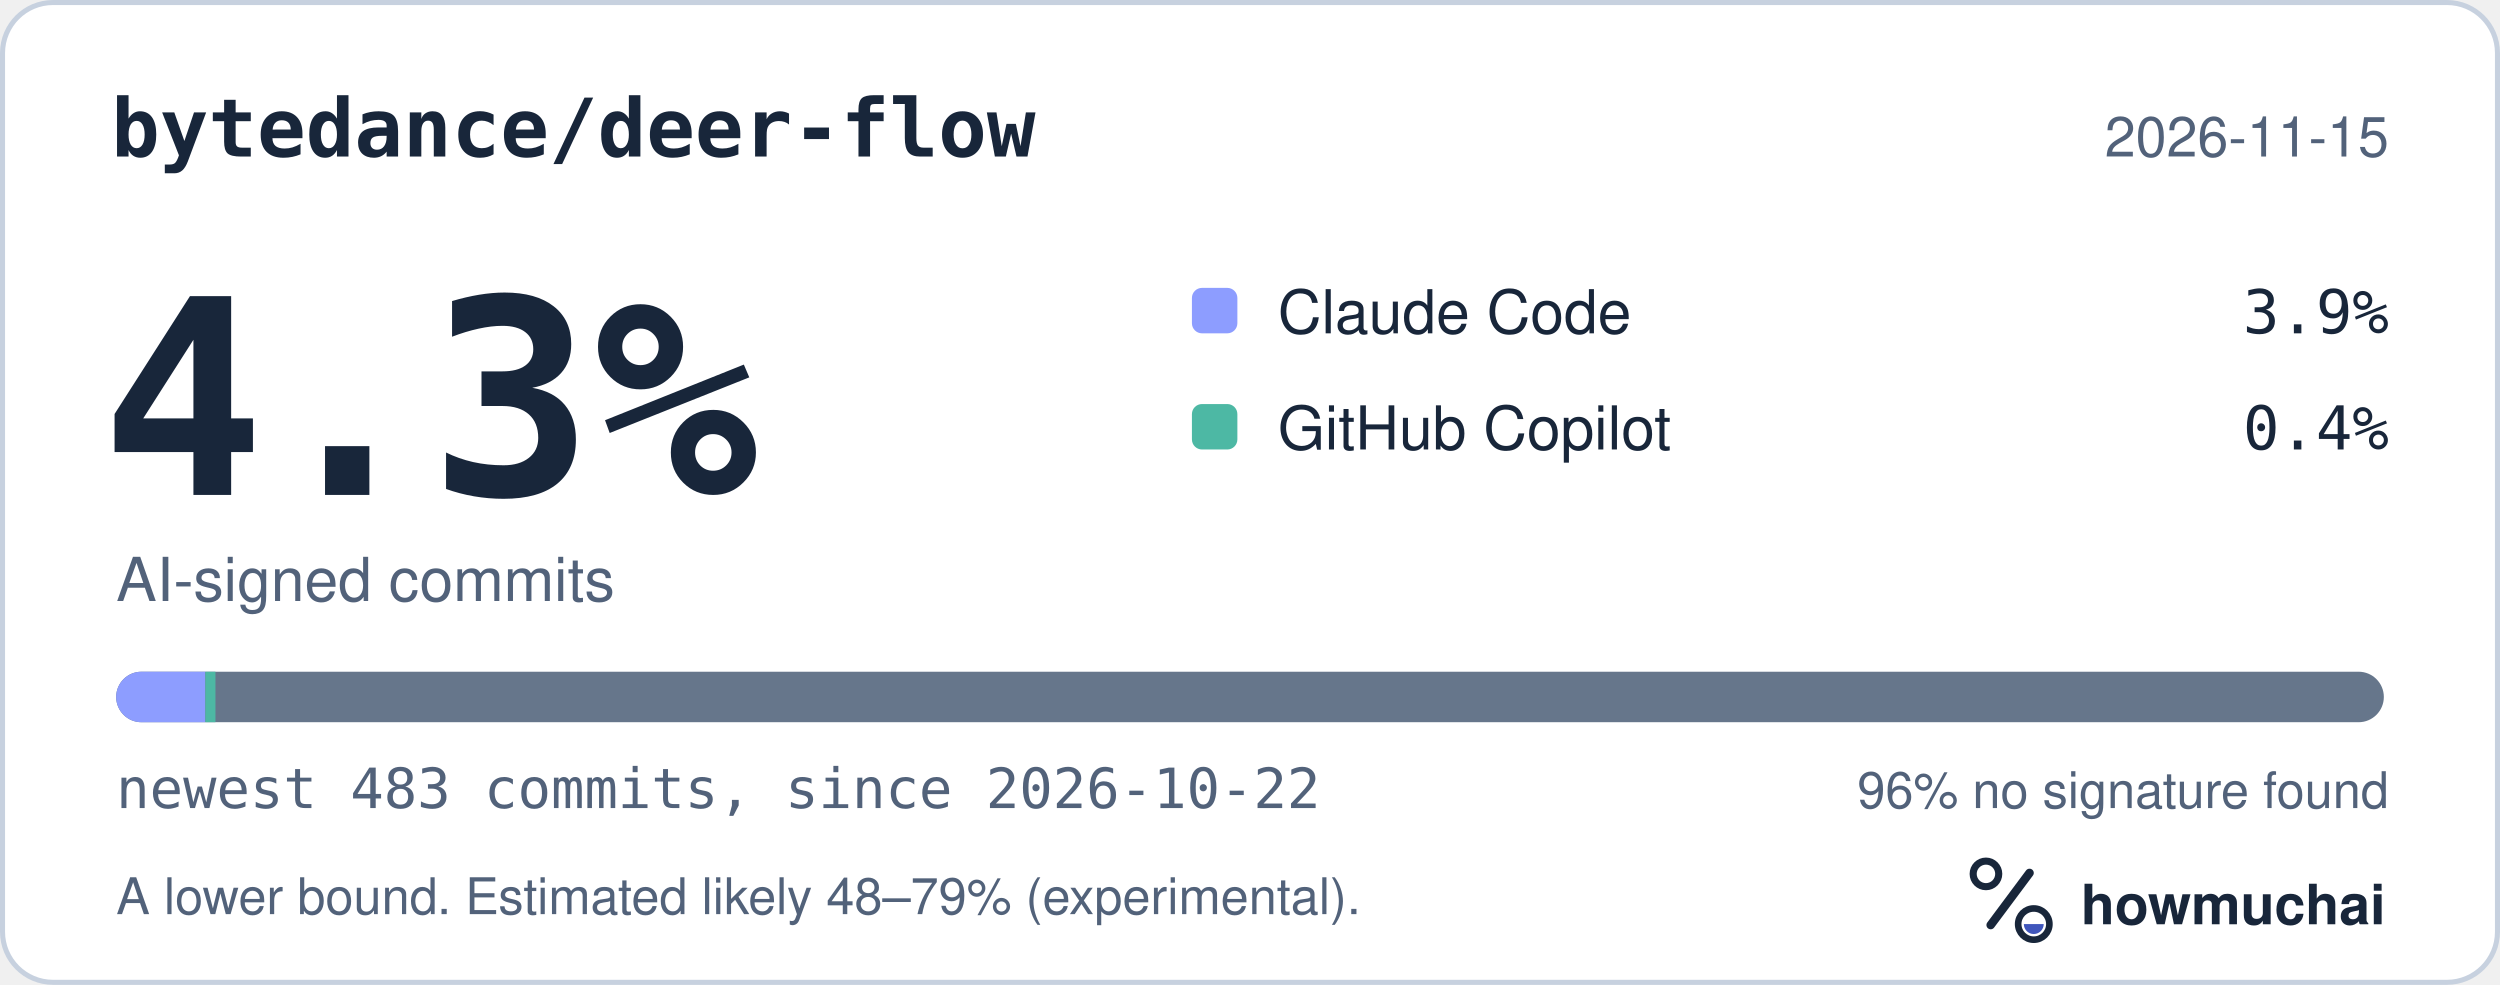
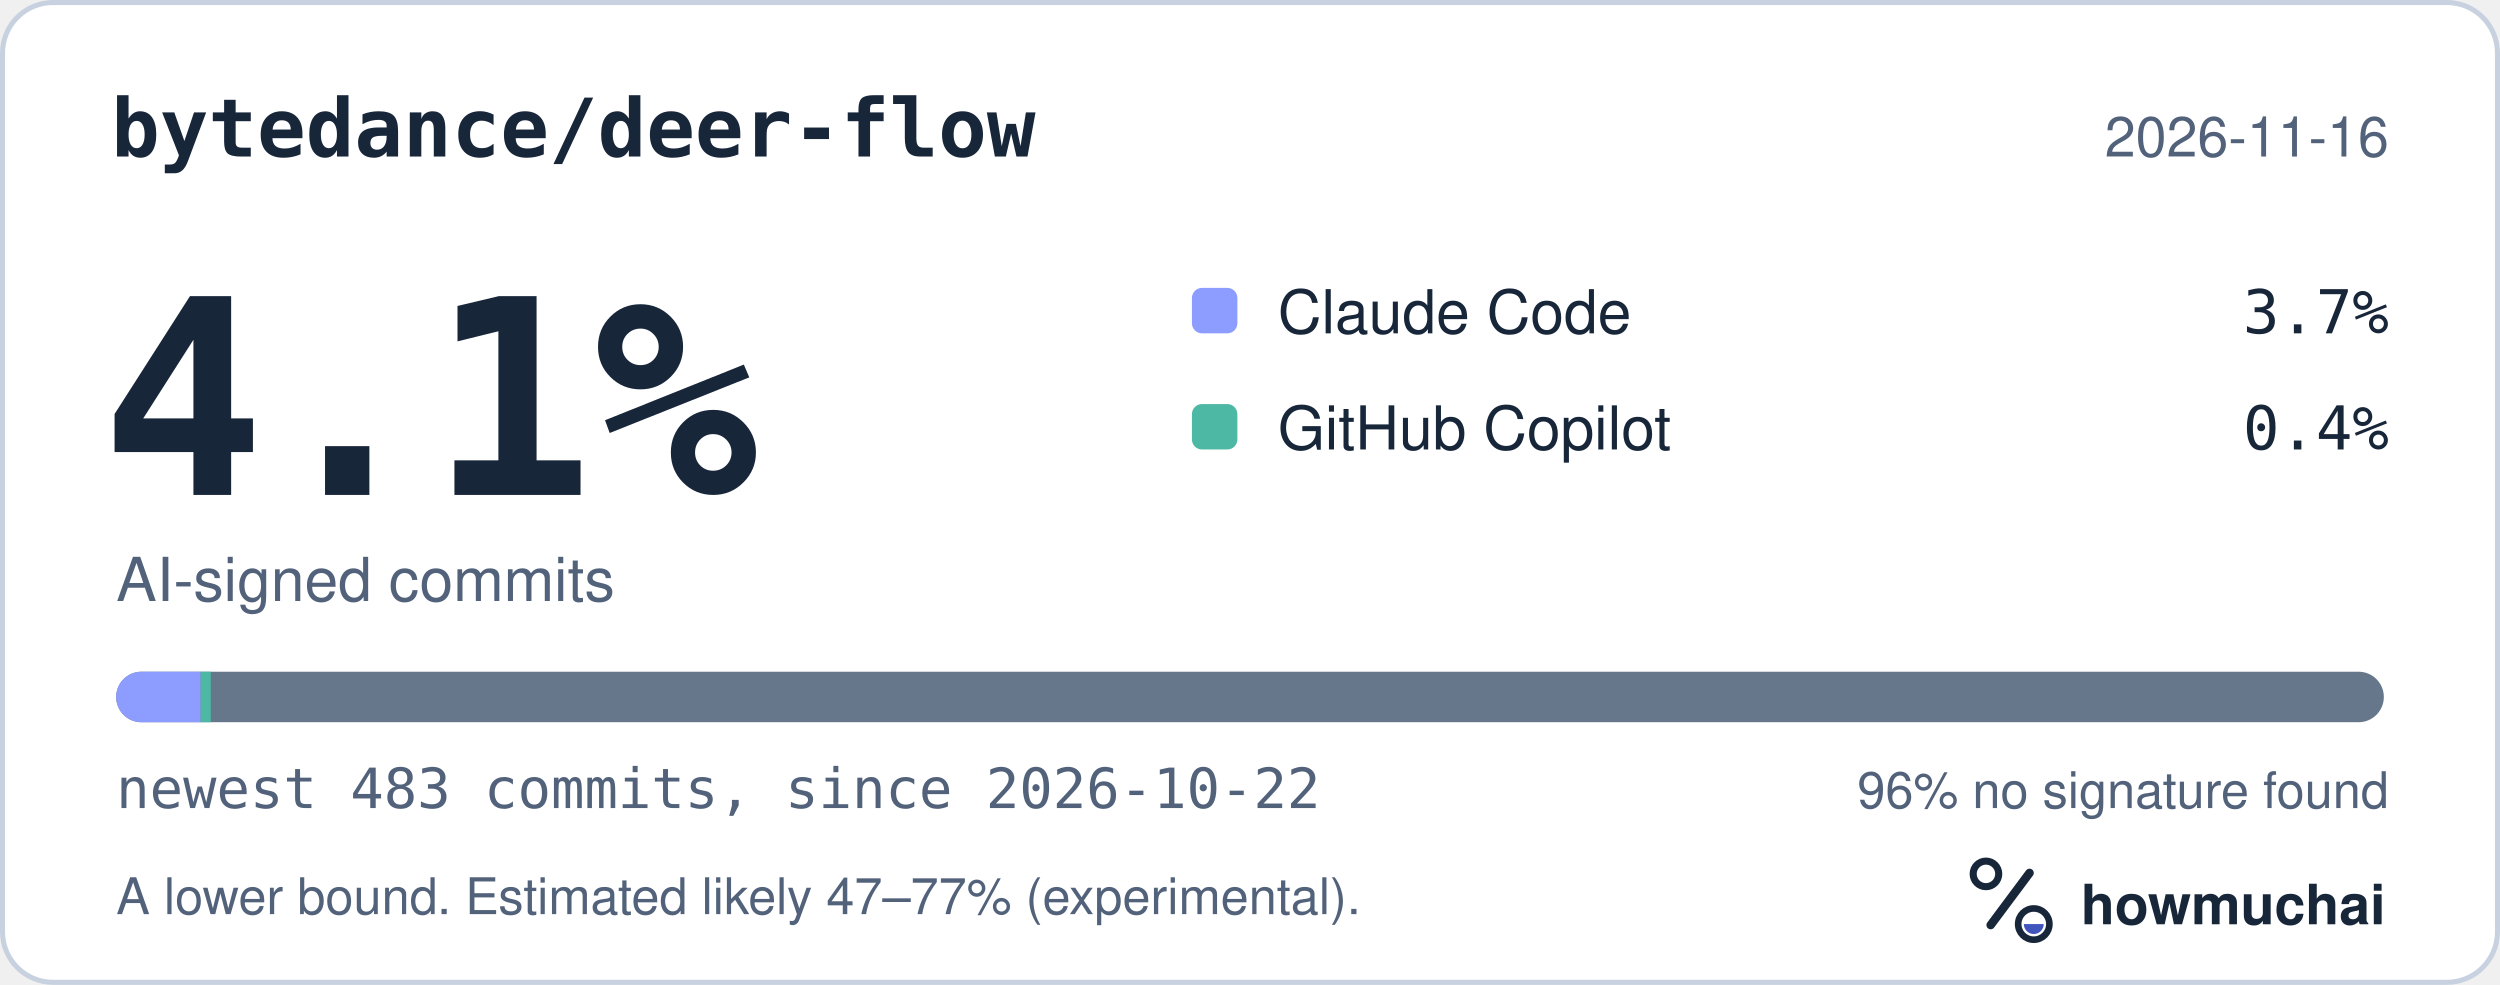
<svg xmlns="http://www.w3.org/2000/svg" width="495" height="195" viewBox="0 0 495 195" role="img" aria-labelledby="hm-t hm-d">
  <rect x="0.5" y="0.5" width="494" height="194" rx="10" fill="#FFFFFF" stroke="#C7D1DF" />
  <text x="22" y="31" fill="#18263A" font-family="ui-monospace, SF Mono, Menlo, Consolas, IBM Plex Mono, monospace" font-size="16" font-weight="600">bytedance/deer-flow</text>
-   <text x="473" y="31" fill="#52627A" font-family="-apple-system, BlinkMacSystemFont, Segoe UI, Helvetica, Arial, Fira Sans, sans-serif" font-size="11" text-anchor="end">2026-11-15</text>
-   <text x="20" y="98" fill="#18263A" font-family="ui-monospace, SF Mono, Menlo, Consolas, IBM Plex Mono, monospace" font-size="54" font-weight="700">4.3%</text>
+   <text x="473" y="31" fill="#52627A" font-family="-apple-system, BlinkMacSystemFont, Segoe UI, Helvetica, Arial, Fira Sans, sans-serif" font-size="11" text-anchor="end">2026-11-16</text>
+   <text x="20" y="98" fill="#18263A" font-family="ui-monospace, SF Mono, Menlo, Consolas, IBM Plex Mono, monospace" font-size="54" font-weight="700">4.1%</text>
  <text x="23" y="119" fill="#52627A" font-family="-apple-system, BlinkMacSystemFont, Segoe UI, Helvetica, Arial, Fira Sans, sans-serif" font-size="12">AI-signed commits</text>
  <rect x="236" y="57" width="9" height="9" rx="2" fill="#8D9DFF" />
  <text x="253" y="66" fill="#18263A" font-family="-apple-system, BlinkMacSystemFont, Segoe UI, Helvetica, Arial, Fira Sans, sans-serif" font-size="12">Claude Code</text>
-   <text x="473" y="66" fill="#18263A" font-family="ui-monospace, SF Mono, Menlo, Consolas, IBM Plex Mono, monospace" font-size="12" text-anchor="end">3.9%</text>
+   <text x="473" y="66" fill="#18263A" font-family="ui-monospace, SF Mono, Menlo, Consolas, IBM Plex Mono, monospace" font-size="12" text-anchor="end">3.7%</text>
  <rect x="236" y="80" width="9" height="9" rx="2" fill="#4DB8A4" />
  <text x="253" y="89" fill="#18263A" font-family="-apple-system, BlinkMacSystemFont, Segoe UI, Helvetica, Arial, Fira Sans, sans-serif" font-size="12">GitHub Copilot</text>
  <text x="473" y="89" fill="#18263A" font-family="ui-monospace, SF Mono, Menlo, Consolas, IBM Plex Mono, monospace" font-size="12" text-anchor="end">0.4%</text>
  <defs>
    <clipPath id="hm-bar">
      <rect x="23" y="133" width="449" height="10" rx="5" />
    </clipPath>
  </defs>
  <rect x="23" y="133" width="449" height="10" rx="5" fill="#66768B" />
  <g clip-path="url(#hm-bar)">
-     <rect x="23.00" y="133" width="17.66" height="10" fill="#8D9DFF" />
-     <rect x="40.66" y="133" width="2.00" height="10" fill="#4DB8A4" />
+     <rect x="23.00" y="133" width="16.73" height="10" fill="#8D9DFF" />
+     <rect x="39.73" y="133" width="2.00" height="10" fill="#4DB8A4" />
  </g>
  <text x="23" y="160" fill="#52627A" font-family="ui-monospace, SF Mono, Menlo, Consolas, IBM Plex Mono, monospace" font-size="11">newest 483 commits, since 2026-10-22</text>
  <text x="473" y="160" fill="#52627A" font-family="-apple-system, BlinkMacSystemFont, Segoe UI, Helvetica, Arial, Fira Sans, sans-serif" font-size="10" text-anchor="end">96% no signature found</text>
-   <text x="23" y="181" fill="#52627A" font-family="-apple-system, BlinkMacSystemFont, Segoe UI, Helvetica, Arial, Fira Sans, sans-serif" font-size="10">A lower bound. Estimated likely 48–79% (experimental).</text>
+   <text x="23" y="181" fill="#52627A" font-family="-apple-system, BlinkMacSystemFont, Segoe UI, Helvetica, Arial, Fira Sans, sans-serif" font-size="10">A lower bound. Estimated likely 47–77% (experimental).</text>
  <g transform="translate(386 166) scale(0.046875)">
    <circle cx="154" cy="150" r="54" fill="none" stroke="#18263A" stroke-width="30" />
    <path d="M174 366 338 146" fill="none" stroke="#18263A" stroke-width="36" stroke-linecap="round" />
    <circle cx="356" cy="362" r="66" fill="none" stroke="#18263A" stroke-width="28" />
    <path d="M314 362a42 42 0 0 0 84 0Z" fill="#4056BC" />
  </g>
  <text x="412" y="183" fill="#18263A" font-family="-apple-system, BlinkMacSystemFont, Segoe UI, Helvetica, Arial, Fira Sans, sans-serif" font-size="11" font-weight="650">howmuchai</text>
</svg>
